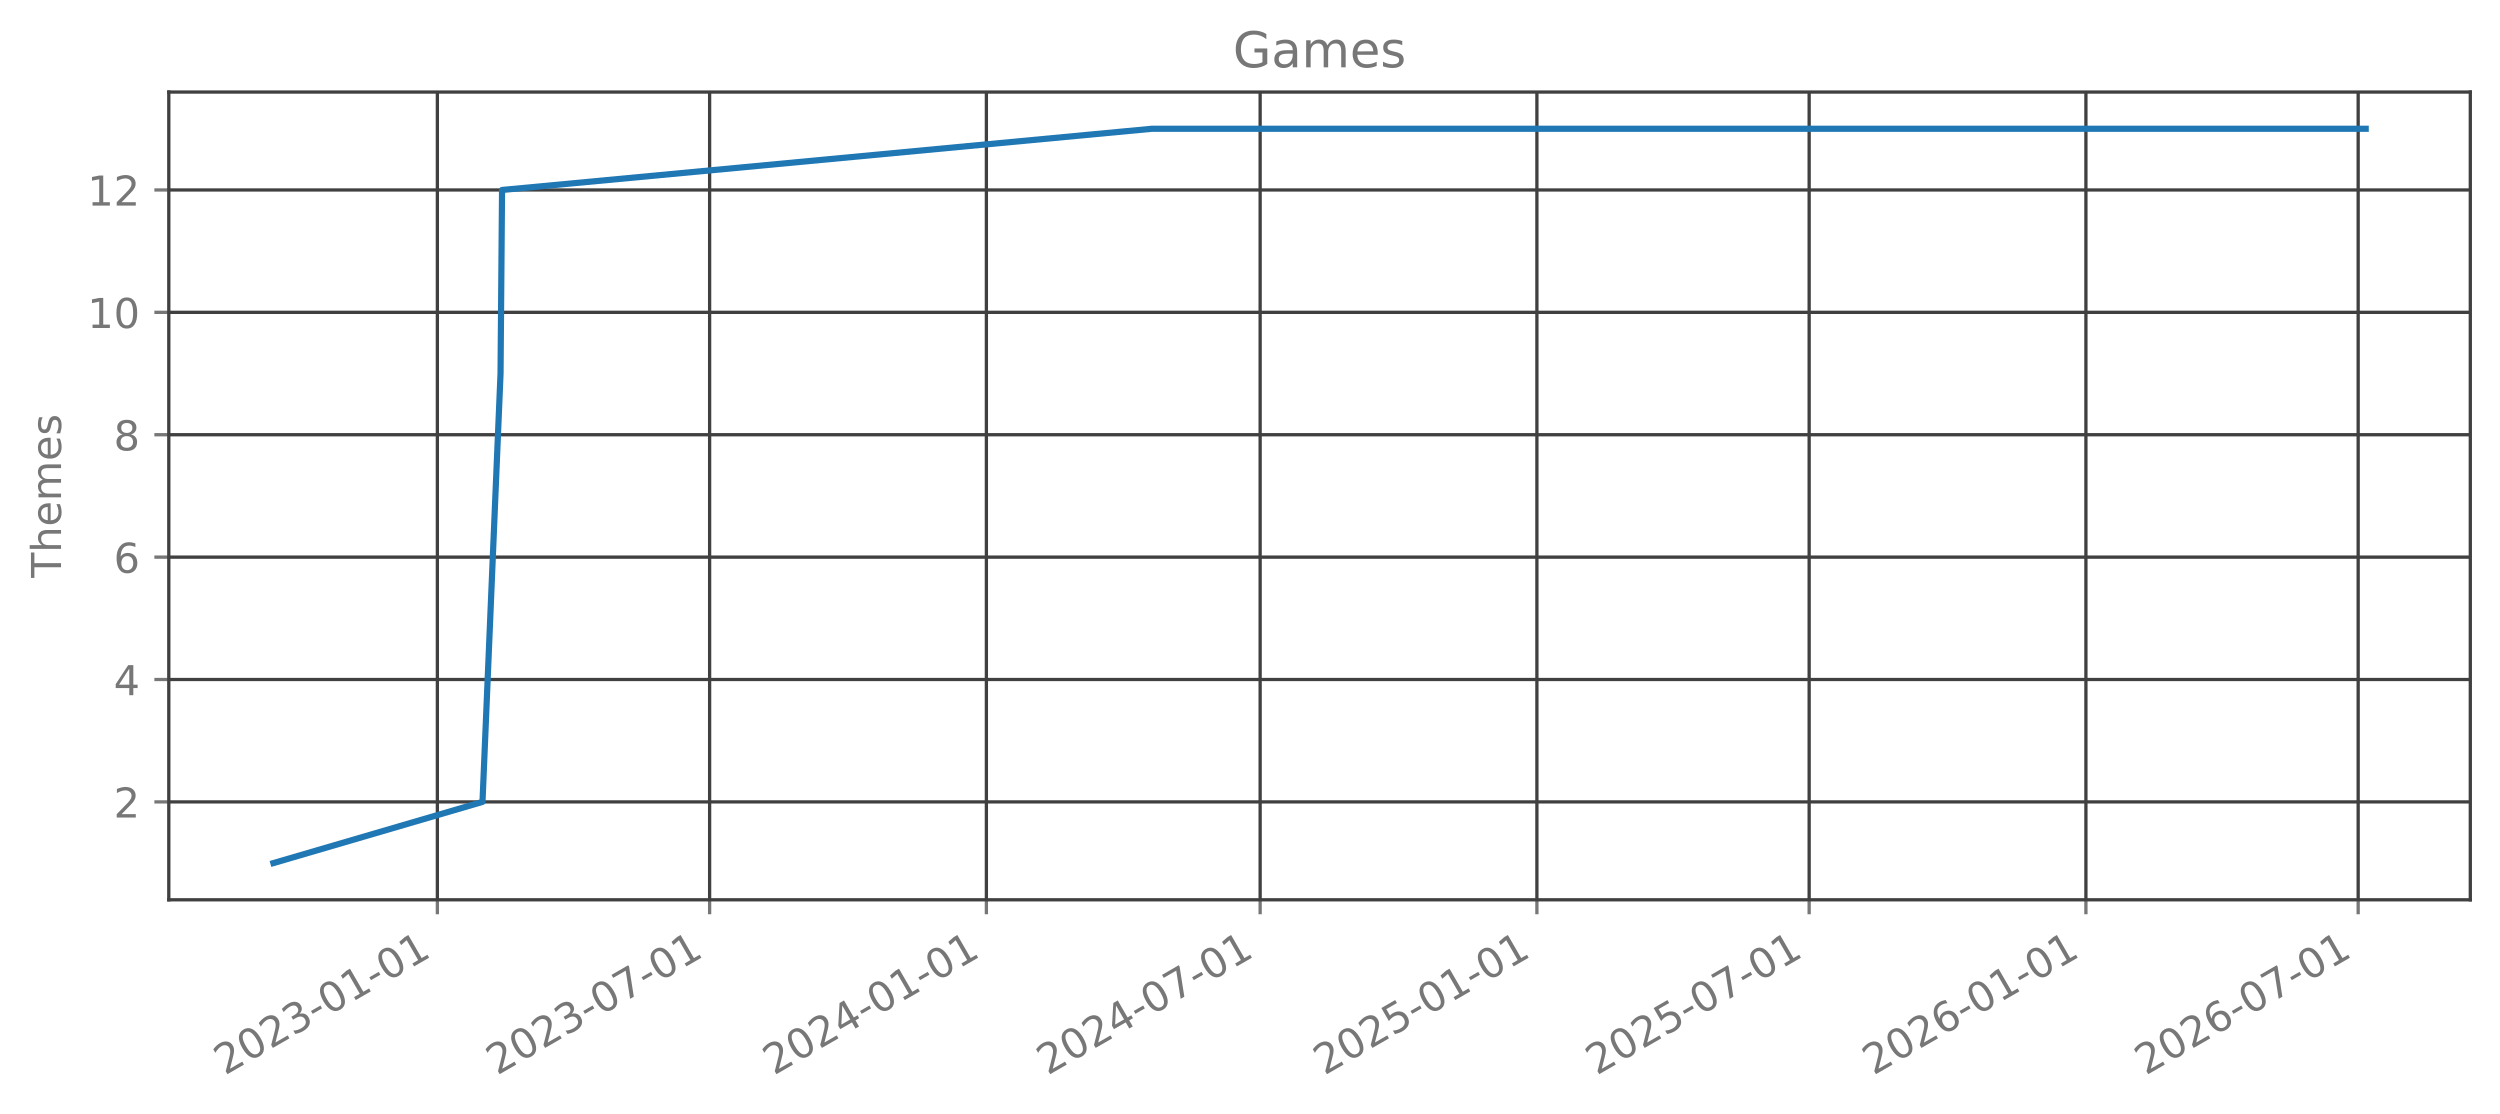
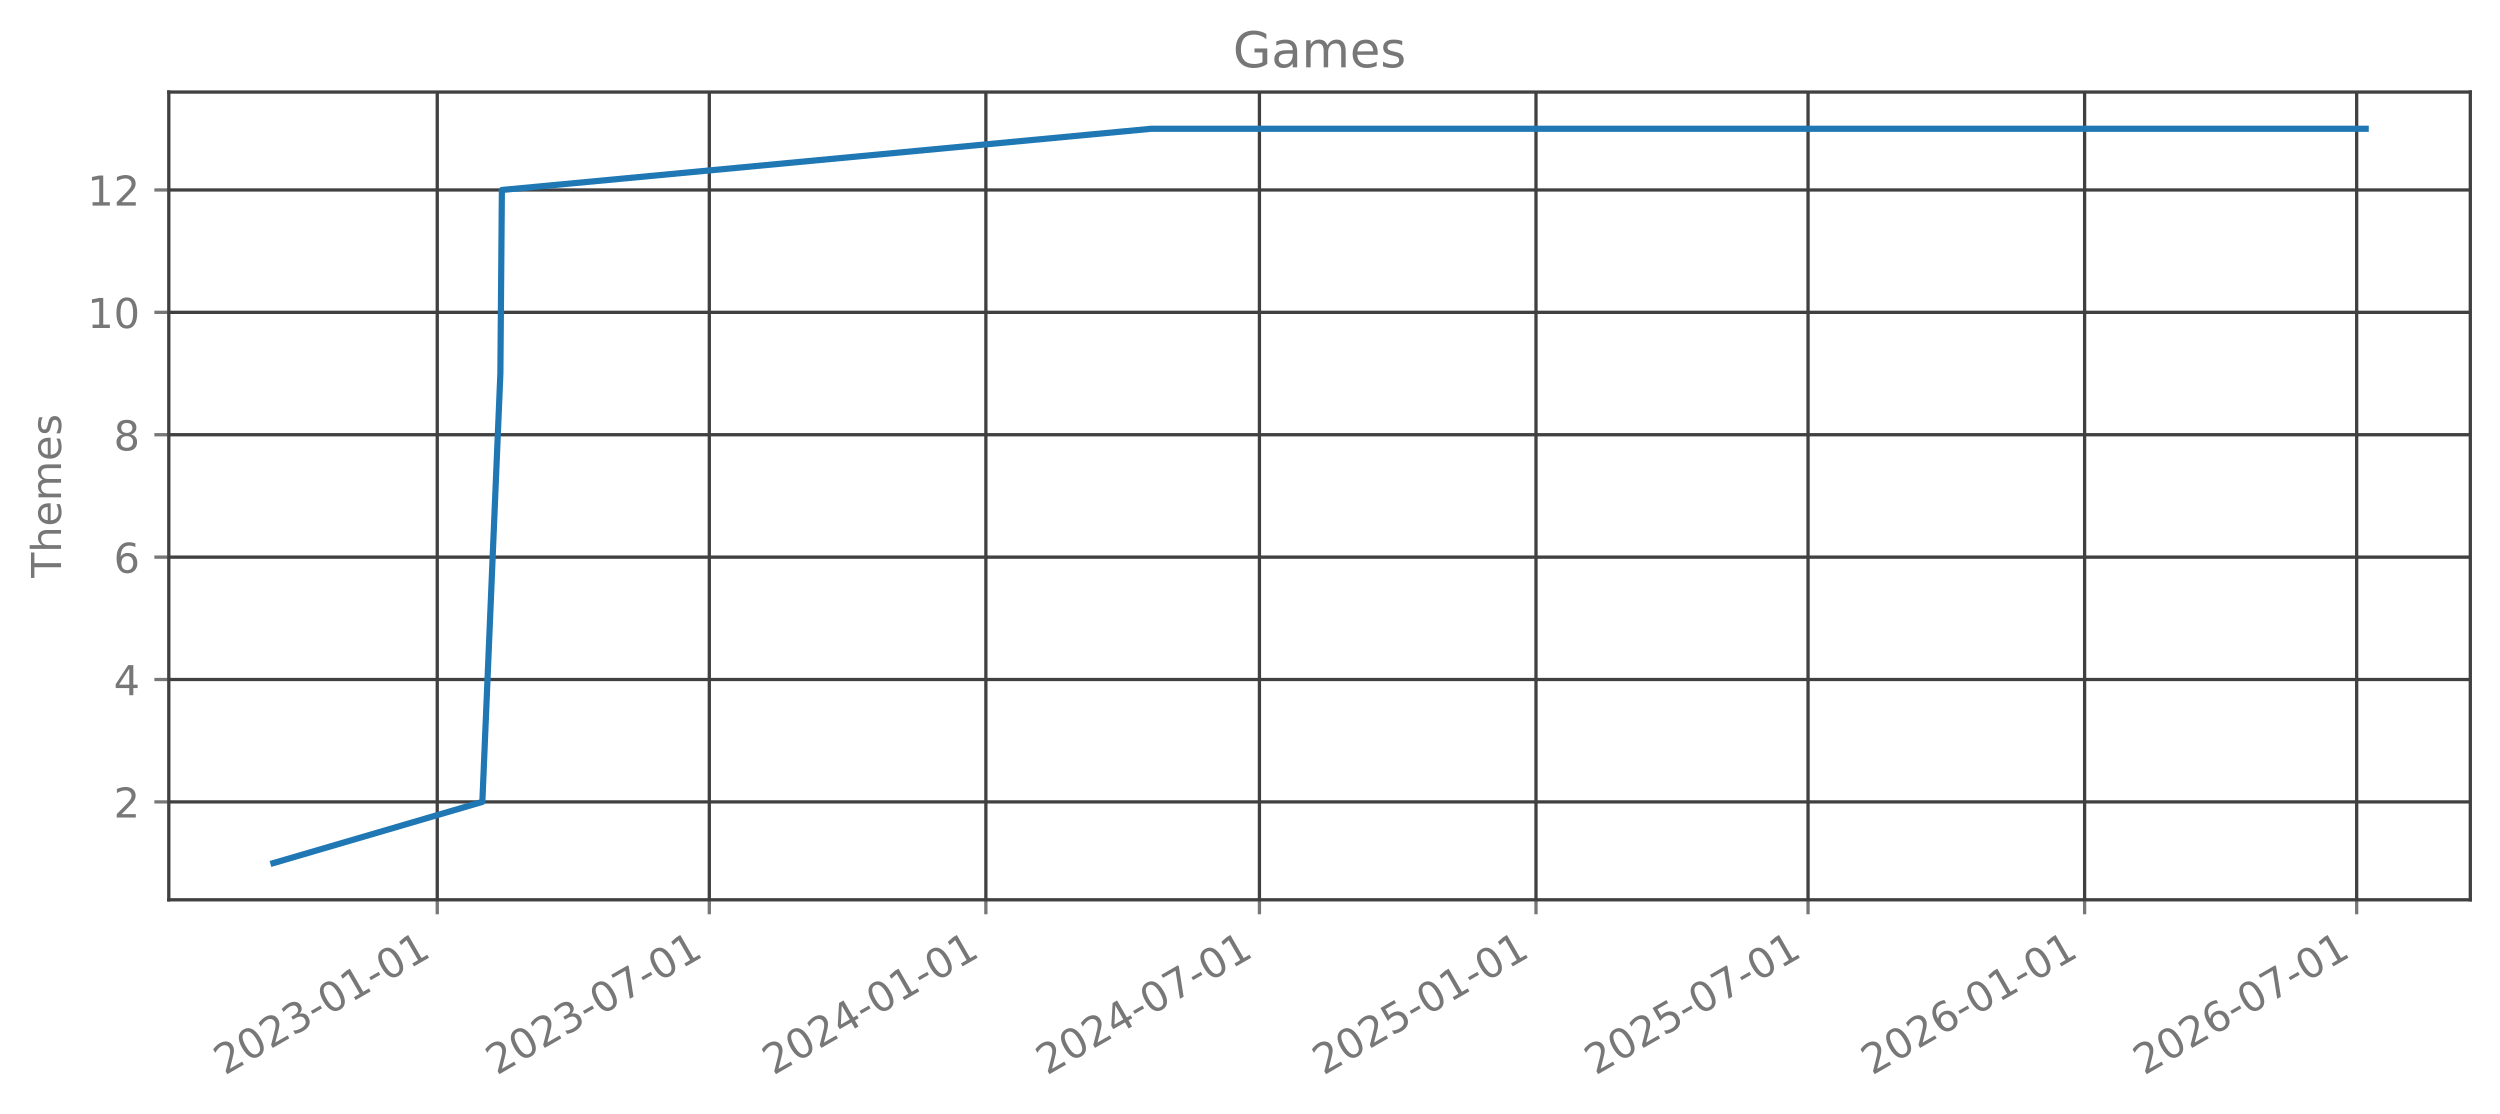
<svg xmlns="http://www.w3.org/2000/svg" xmlns:xlink="http://www.w3.org/1999/xlink" width="606.126pt" height="270.075pt" viewBox="0 0 606.126 270.075" version="1.1">
  <defs>
    <style type="text/css">*{stroke-linejoin: round; stroke-linecap: butt}</style>
  </defs>
  <g id="figure_1">
    <g id="patch_1">
      <path d="M 0 270.075  L 606.126 270.075  L 606.126 0  L 0 0  L 0 270.075  z " style="fill: none; opacity: 0" />
    </g>
    <g id="axes_1">
      <g id="patch_2">
        <path d="M 40.926 218.157  L 598.926 218.157  L 598.926 22.317  L 40.926 22.317  L 40.926 218.157  z " style="fill: none; opacity: 0" />
      </g>
      <g id="matplotlib.axis_1">
        <g id="xtick_1">
          <g id="line2d_1">
-             <path d="M 106.04 218.157  L 106.04 22.317  " clip-path="url(#p5a036476c0)" style="fill: none; stroke: #404040; stroke-width: 0.8; stroke-linecap: square" />
+             <path d="M 106.011 218.157  L 106.011 22.317  " clip-path="url(#p01cda4c5d2)" style="fill: none; stroke: #404040; stroke-width: 0.8; stroke-linecap: square" />
          </g>
          <g id="line2d_2">
            <defs>
-               <path id="m0a54cc74f3" d="M 0 0  L 0 3.5  " style="stroke: #777777; stroke-width: 0.8" />
+               <path id="m62b12a4c6a" d="M 0 0  L 0 3.5  " style="stroke: #777777; stroke-width: 0.8" />
            </defs>
            <g>
-               <use xlink:href="#m0a54cc74f3" x="106.04" y="218.157" style="fill: #777777; stroke: #777777; stroke-width: 0.8" />
+               <use xlink:href="#m62b12a4c6a" x="106.011" y="218.157" style="fill: #777777; stroke: #777777; stroke-width: 0.8" />
            </g>
          </g>
          <g id="text_1">
-             <g style="fill: #777777" transform="translate(54.50898 260.7948) rotate(-30) scale(0.1 -0.1)">
+             <g style="fill: #777777" transform="translate(54.48042 260.7948) rotate(-30) scale(0.1 -0.1)">
              <defs>
                <path id="DejaVuSans-15" d="M 1228 531  L 3431 531  L 3431 0  L 469 0  L 469 531  Q 828 903 1448 1529  Q 2069 2156 2228 2338  Q 2531 2678 2651 2914  Q 2772 3150 2772 3378  Q 2772 3750 2511 3984  Q 2250 4219 1831 4219  Q 1534 4219 1204 4116  Q 875 4013 500 3803  L 500 4441  Q 881 4594 1212 4672  Q 1544 4750 1819 4750  Q 2544 4750 2975 4387  Q 3406 4025 3406 3419  Q 3406 3131 3298 2873  Q 3191 2616 2906 2266  Q 2828 2175 2409 1742  Q 1991 1309 1228 531  z " transform="scale(0.015625)" />
                <path id="DejaVuSans-13" d="M 2034 4250  Q 1547 4250 1301 3770  Q 1056 3291 1056 2328  Q 1056 1369 1301 889  Q 1547 409 2034 409  Q 2525 409 2770 889  Q 3016 1369 3016 2328  Q 3016 3291 2770 3770  Q 2525 4250 2034 4250  z M 2034 4750  Q 2819 4750 3233 4129  Q 3647 3509 3647 2328  Q 3647 1150 3233 529  Q 2819 -91 2034 -91  Q 1250 -91 836 529  Q 422 1150 422 2328  Q 422 3509 836 4129  Q 1250 4750 2034 4750  z " transform="scale(0.015625)" />
                <path id="DejaVuSans-16" d="M 2597 2516  Q 3050 2419 3304 2112  Q 3559 1806 3559 1356  Q 3559 666 3084 287  Q 2609 -91 1734 -91  Q 1441 -91 1130 -33  Q 819 25 488 141  L 488 750  Q 750 597 1062 519  Q 1375 441 1716 441  Q 2309 441 2620 675  Q 2931 909 2931 1356  Q 2931 1769 2642 2001  Q 2353 2234 1838 2234  L 1294 2234  L 1294 2753  L 1863 2753  Q 2328 2753 2575 2939  Q 2822 3125 2822 3475  Q 2822 3834 2567 4026  Q 2313 4219 1838 4219  Q 1578 4219 1281 4162  Q 984 4106 628 3988  L 628 4550  Q 988 4650 1302 4700  Q 1616 4750 1894 4750  Q 2613 4750 3031 4423  Q 3450 4097 3450 3541  Q 3450 3153 3228 2886  Q 3006 2619 2597 2516  z " transform="scale(0.015625)" />
                <path id="DejaVuSans-10" d="M 313 2009  L 1997 2009  L 1997 1497  L 313 1497  L 313 2009  z " transform="scale(0.015625)" />
                <path id="DejaVuSans-14" d="M 794 531  L 1825 531  L 1825 4091  L 703 3866  L 703 4441  L 1819 4666  L 2450 4666  L 2450 531  L 3481 531  L 3481 0  L 794 0  L 794 531  z " transform="scale(0.015625)" />
              </defs>
              <use xlink:href="#DejaVuSans-15" />
              <use xlink:href="#DejaVuSans-13" transform="translate(63.625 0)" />
              <use xlink:href="#DejaVuSans-15" transform="translate(127.25 0)" />
              <use xlink:href="#DejaVuSans-16" transform="translate(190.875 0)" />
              <use xlink:href="#DejaVuSans-10" transform="translate(254.5 0)" />
              <use xlink:href="#DejaVuSans-13" transform="translate(290.5781 0)" />
              <use xlink:href="#DejaVuSans-14" transform="translate(354.2031 0)" />
              <use xlink:href="#DejaVuSans-10" transform="translate(417.8281 0)" />
              <use xlink:href="#DejaVuSans-13" transform="translate(453.9062 0)" />
              <use xlink:href="#DejaVuSans-14" transform="translate(517.5312 0)" />
            </g>
          </g>
        </g>
        <g id="xtick_2">
          <g id="line2d_3">
-             <path d="M 172.047 218.157  L 172.047 22.317  " clip-path="url(#p5a036476c0)" style="fill: none; stroke: #404040; stroke-width: 0.8; stroke-linecap: square" />
+             <path d="M 171.971 218.157  L 171.971 22.317  " clip-path="url(#p01cda4c5d2)" style="fill: none; stroke: #404040; stroke-width: 0.8; stroke-linecap: square" />
          </g>
          <g id="line2d_4">
            <g>
-               <use xlink:href="#m0a54cc74f3" x="172.047" y="218.157" style="fill: #777777; stroke: #777777; stroke-width: 0.8" />
+               <use xlink:href="#m62b12a4c6a" x="171.971" y="218.157" style="fill: #777777; stroke: #777777; stroke-width: 0.8" />
            </g>
          </g>
          <g id="text_2">
-             <g style="fill: #777777" transform="translate(120.5164 260.7948) rotate(-30) scale(0.1 -0.1)">
+             <g style="fill: #777777" transform="translate(120.4405 260.7948) rotate(-30) scale(0.1 -0.1)">
              <defs>
                <path id="DejaVuSans-1a" d="M 525 4666  L 3525 4666  L 3525 4397  L 1831 0  L 1172 0  L 2766 4134  L 525 4134  L 525 4666  z " transform="scale(0.015625)" />
              </defs>
              <use xlink:href="#DejaVuSans-15" />
              <use xlink:href="#DejaVuSans-13" transform="translate(63.625 0)" />
              <use xlink:href="#DejaVuSans-15" transform="translate(127.25 0)" />
              <use xlink:href="#DejaVuSans-16" transform="translate(190.875 0)" />
              <use xlink:href="#DejaVuSans-10" transform="translate(254.5 0)" />
              <use xlink:href="#DejaVuSans-13" transform="translate(290.5781 0)" />
              <use xlink:href="#DejaVuSans-1a" transform="translate(354.2031 0)" />
              <use xlink:href="#DejaVuSans-10" transform="translate(417.8281 0)" />
              <use xlink:href="#DejaVuSans-13" transform="translate(453.9062 0)" />
              <use xlink:href="#DejaVuSans-14" transform="translate(517.5312 0)" />
            </g>
          </g>
        </g>
        <g id="xtick_3">
          <g id="line2d_5">
-             <path d="M 239.149 218.157  L 239.149 22.317  " clip-path="url(#p5a036476c0)" style="fill: none; stroke: #404040; stroke-width: 0.8; stroke-linecap: square" />
+             <path d="M 239.025 218.157  L 239.025 22.317  " clip-path="url(#p01cda4c5d2)" style="fill: none; stroke: #404040; stroke-width: 0.8; stroke-linecap: square" />
          </g>
          <g id="line2d_6">
            <g>
-               <use xlink:href="#m0a54cc74f3" x="239.149" y="218.157" style="fill: #777777; stroke: #777777; stroke-width: 0.8" />
+               <use xlink:href="#m62b12a4c6a" x="239.025" y="218.157" style="fill: #777777; stroke: #777777; stroke-width: 0.8" />
            </g>
          </g>
          <g id="text_3">
-             <g style="fill: #777777" transform="translate(187.6179 260.7948) rotate(-30) scale(0.1 -0.1)">
+             <g style="fill: #777777" transform="translate(187.4937 260.7948) rotate(-30) scale(0.1 -0.1)">
              <defs>
                <path id="DejaVuSans-17" d="M 2419 4116  L 825 1625  L 2419 1625  L 2419 4116  z M 2253 4666  L 3047 4666  L 3047 1625  L 3713 1625  L 3713 1100  L 3047 1100  L 3047 0  L 2419 0  L 2419 1100  L 313 1100  L 313 1709  L 2253 4666  z " transform="scale(0.015625)" />
              </defs>
              <use xlink:href="#DejaVuSans-15" />
              <use xlink:href="#DejaVuSans-13" transform="translate(63.625 0)" />
              <use xlink:href="#DejaVuSans-15" transform="translate(127.25 0)" />
              <use xlink:href="#DejaVuSans-17" transform="translate(190.875 0)" />
              <use xlink:href="#DejaVuSans-10" transform="translate(254.5 0)" />
              <use xlink:href="#DejaVuSans-13" transform="translate(290.5781 0)" />
              <use xlink:href="#DejaVuSans-14" transform="translate(354.2031 0)" />
              <use xlink:href="#DejaVuSans-10" transform="translate(417.8281 0)" />
              <use xlink:href="#DejaVuSans-13" transform="translate(453.9062 0)" />
              <use xlink:href="#DejaVuSans-14" transform="translate(517.5312 0)" />
            </g>
          </g>
        </g>
        <g id="xtick_4">
          <g id="line2d_7">
-             <path d="M 305.521 218.157  L 305.521 22.317  " clip-path="url(#p5a036476c0)" style="fill: none; stroke: #404040; stroke-width: 0.8; stroke-linecap: square" />
+             <path d="M 305.349 218.157  L 305.349 22.317  " clip-path="url(#p01cda4c5d2)" style="fill: none; stroke: #404040; stroke-width: 0.8; stroke-linecap: square" />
          </g>
          <g id="line2d_8">
            <g>
-               <use xlink:href="#m0a54cc74f3" x="305.521" y="218.157" style="fill: #777777; stroke: #777777; stroke-width: 0.8" />
+               <use xlink:href="#m62b12a4c6a" x="305.349" y="218.157" style="fill: #777777; stroke: #777777; stroke-width: 0.8" />
            </g>
          </g>
          <g id="text_4">
-             <g style="fill: #777777" transform="translate(253.9901 260.7948) rotate(-30) scale(0.1 -0.1)">
+             <g style="fill: #777777" transform="translate(253.8182 260.7948) rotate(-30) scale(0.1 -0.1)">
              <use xlink:href="#DejaVuSans-15" />
              <use xlink:href="#DejaVuSans-13" transform="translate(63.625 0)" />
              <use xlink:href="#DejaVuSans-15" transform="translate(127.25 0)" />
              <use xlink:href="#DejaVuSans-17" transform="translate(190.875 0)" />
              <use xlink:href="#DejaVuSans-10" transform="translate(254.5 0)" />
              <use xlink:href="#DejaVuSans-13" transform="translate(290.5781 0)" />
              <use xlink:href="#DejaVuSans-1a" transform="translate(354.2031 0)" />
              <use xlink:href="#DejaVuSans-10" transform="translate(417.8281 0)" />
              <use xlink:href="#DejaVuSans-13" transform="translate(453.9062 0)" />
              <use xlink:href="#DejaVuSans-14" transform="translate(517.5312 0)" />
            </g>
          </g>
        </g>
        <g id="xtick_5">
          <g id="line2d_9">
-             <path d="M 372.622 218.157  L 372.622 22.317  " clip-path="url(#p5a036476c0)" style="fill: none; stroke: #404040; stroke-width: 0.8; stroke-linecap: square" />
+             <path d="M 372.402 218.157  L 372.402 22.317  " clip-path="url(#p01cda4c5d2)" style="fill: none; stroke: #404040; stroke-width: 0.8; stroke-linecap: square" />
          </g>
          <g id="line2d_10">
            <g>
-               <use xlink:href="#m0a54cc74f3" x="372.622" y="218.157" style="fill: #777777; stroke: #777777; stroke-width: 0.8" />
+               <use xlink:href="#m62b12a4c6a" x="372.402" y="218.157" style="fill: #777777; stroke: #777777; stroke-width: 0.8" />
            </g>
          </g>
          <g id="text_5">
-             <g style="fill: #777777" transform="translate(321.0916 260.7948) rotate(-30) scale(0.1 -0.1)">
+             <g style="fill: #777777" transform="translate(320.8715 260.7948) rotate(-30) scale(0.1 -0.1)">
              <defs>
                <path id="DejaVuSans-18" d="M 691 4666  L 3169 4666  L 3169 4134  L 1269 4134  L 1269 2991  Q 1406 3038 1543 3061  Q 1681 3084 1819 3084  Q 2600 3084 3056 2656  Q 3513 2228 3513 1497  Q 3513 744 3044 326  Q 2575 -91 1722 -91  Q 1428 -91 1123 -41  Q 819 9 494 109  L 494 744  Q 775 591 1075 516  Q 1375 441 1709 441  Q 2250 441 2565 725  Q 2881 1009 2881 1497  Q 2881 1984 2565 2268  Q 2250 2553 1709 2553  Q 1456 2553 1204 2497  Q 953 2441 691 2322  L 691 4666  z " transform="scale(0.015625)" />
              </defs>
              <use xlink:href="#DejaVuSans-15" />
              <use xlink:href="#DejaVuSans-13" transform="translate(63.625 0)" />
              <use xlink:href="#DejaVuSans-15" transform="translate(127.25 0)" />
              <use xlink:href="#DejaVuSans-18" transform="translate(190.875 0)" />
              <use xlink:href="#DejaVuSans-10" transform="translate(254.5 0)" />
              <use xlink:href="#DejaVuSans-13" transform="translate(290.5781 0)" />
              <use xlink:href="#DejaVuSans-14" transform="translate(354.2031 0)" />
              <use xlink:href="#DejaVuSans-10" transform="translate(417.8281 0)" />
              <use xlink:href="#DejaVuSans-13" transform="translate(453.9062 0)" />
              <use xlink:href="#DejaVuSans-14" transform="translate(517.5312 0)" />
            </g>
          </g>
        </g>
        <g id="xtick_6">
          <g id="line2d_11">
-             <path d="M 438.63 218.157  L 438.63 22.317  " clip-path="url(#p5a036476c0)" style="fill: none; stroke: #404040; stroke-width: 0.8; stroke-linecap: square" />
+             <path d="M 438.362 218.157  L 438.362 22.317  " clip-path="url(#p01cda4c5d2)" style="fill: none; stroke: #404040; stroke-width: 0.8; stroke-linecap: square" />
          </g>
          <g id="line2d_12">
            <g>
-               <use xlink:href="#m0a54cc74f3" x="438.63" y="218.157" style="fill: #777777; stroke: #777777; stroke-width: 0.8" />
+               <use xlink:href="#m62b12a4c6a" x="438.362" y="218.157" style="fill: #777777; stroke: #777777; stroke-width: 0.8" />
            </g>
          </g>
          <g id="text_6">
-             <g style="fill: #777777" transform="translate(387.099 260.7948) rotate(-30) scale(0.1 -0.1)">
+             <g style="fill: #777777" transform="translate(386.8315 260.7948) rotate(-30) scale(0.1 -0.1)">
              <use xlink:href="#DejaVuSans-15" />
              <use xlink:href="#DejaVuSans-13" transform="translate(63.625 0)" />
              <use xlink:href="#DejaVuSans-15" transform="translate(127.25 0)" />
              <use xlink:href="#DejaVuSans-18" transform="translate(190.875 0)" />
              <use xlink:href="#DejaVuSans-10" transform="translate(254.5 0)" />
              <use xlink:href="#DejaVuSans-13" transform="translate(290.5781 0)" />
              <use xlink:href="#DejaVuSans-1a" transform="translate(354.2031 0)" />
              <use xlink:href="#DejaVuSans-10" transform="translate(417.8281 0)" />
              <use xlink:href="#DejaVuSans-13" transform="translate(453.9062 0)" />
              <use xlink:href="#DejaVuSans-14" transform="translate(517.5312 0)" />
            </g>
          </g>
        </g>
        <g id="xtick_7">
          <g id="line2d_13">
-             <path d="M 505.731 218.157  L 505.731 22.317  " clip-path="url(#p5a036476c0)" style="fill: none; stroke: #404040; stroke-width: 0.8; stroke-linecap: square" />
+             <path d="M 505.416 218.157  L 505.416 22.317  " clip-path="url(#p01cda4c5d2)" style="fill: none; stroke: #404040; stroke-width: 0.8; stroke-linecap: square" />
          </g>
          <g id="line2d_14">
            <g>
-               <use xlink:href="#m0a54cc74f3" x="505.731" y="218.157" style="fill: #777777; stroke: #777777; stroke-width: 0.8" />
+               <use xlink:href="#m62b12a4c6a" x="505.416" y="218.157" style="fill: #777777; stroke: #777777; stroke-width: 0.8" />
            </g>
          </g>
          <g id="text_7">
-             <g style="fill: #777777" transform="translate(454.2005 260.7948) rotate(-30) scale(0.1 -0.1)">
+             <g style="fill: #777777" transform="translate(453.8848 260.7948) rotate(-30) scale(0.1 -0.1)">
              <defs>
                <path id="DejaVuSans-19" d="M 2113 2584  Q 1688 2584 1439 2293  Q 1191 2003 1191 1497  Q 1191 994 1439 701  Q 1688 409 2113 409  Q 2538 409 2786 701  Q 3034 994 3034 1497  Q 3034 2003 2786 2293  Q 2538 2584 2113 2584  z M 3366 4563  L 3366 3988  Q 3128 4100 2886 4159  Q 2644 4219 2406 4219  Q 1781 4219 1451 3797  Q 1122 3375 1075 2522  Q 1259 2794 1537 2939  Q 1816 3084 2150 3084  Q 2853 3084 3261 2657  Q 3669 2231 3669 1497  Q 3669 778 3244 343  Q 2819 -91 2113 -91  Q 1303 -91 875 529  Q 447 1150 447 2328  Q 447 3434 972 4092  Q 1497 4750 2381 4750  Q 2619 4750 2861 4703  Q 3103 4656 3366 4563  z " transform="scale(0.015625)" />
              </defs>
              <use xlink:href="#DejaVuSans-15" />
              <use xlink:href="#DejaVuSans-13" transform="translate(63.625 0)" />
              <use xlink:href="#DejaVuSans-15" transform="translate(127.25 0)" />
              <use xlink:href="#DejaVuSans-19" transform="translate(190.875 0)" />
              <use xlink:href="#DejaVuSans-10" transform="translate(254.5 0)" />
              <use xlink:href="#DejaVuSans-13" transform="translate(290.5781 0)" />
              <use xlink:href="#DejaVuSans-14" transform="translate(354.2031 0)" />
              <use xlink:href="#DejaVuSans-10" transform="translate(417.8281 0)" />
              <use xlink:href="#DejaVuSans-13" transform="translate(453.9062 0)" />
              <use xlink:href="#DejaVuSans-14" transform="translate(517.5312 0)" />
            </g>
          </g>
        </g>
        <g id="xtick_8">
          <g id="line2d_15">
-             <path d="M 571.739 218.157  L 571.739 22.317  " clip-path="url(#p5a036476c0)" style="fill: none; stroke: #404040; stroke-width: 0.8; stroke-linecap: square" />
+             <path d="M 571.376 218.157  L 571.376 22.317  " clip-path="url(#p01cda4c5d2)" style="fill: none; stroke: #404040; stroke-width: 0.8; stroke-linecap: square" />
          </g>
          <g id="line2d_16">
            <g>
-               <use xlink:href="#m0a54cc74f3" x="571.739" y="218.157" style="fill: #777777; stroke: #777777; stroke-width: 0.8" />
+               <use xlink:href="#m62b12a4c6a" x="571.376" y="218.157" style="fill: #777777; stroke: #777777; stroke-width: 0.8" />
            </g>
          </g>
          <g id="text_8">
-             <g style="fill: #777777" transform="translate(520.208 260.7948) rotate(-30) scale(0.1 -0.1)">
+             <g style="fill: #777777" transform="translate(519.8448 260.7948) rotate(-30) scale(0.1 -0.1)">
              <use xlink:href="#DejaVuSans-15" />
              <use xlink:href="#DejaVuSans-13" transform="translate(63.625 0)" />
              <use xlink:href="#DejaVuSans-15" transform="translate(127.25 0)" />
              <use xlink:href="#DejaVuSans-19" transform="translate(190.875 0)" />
              <use xlink:href="#DejaVuSans-10" transform="translate(254.5 0)" />
              <use xlink:href="#DejaVuSans-13" transform="translate(290.5781 0)" />
              <use xlink:href="#DejaVuSans-1a" transform="translate(354.2031 0)" />
              <use xlink:href="#DejaVuSans-10" transform="translate(417.8281 0)" />
              <use xlink:href="#DejaVuSans-13" transform="translate(453.9062 0)" />
              <use xlink:href="#DejaVuSans-14" transform="translate(517.5312 0)" />
            </g>
          </g>
        </g>
      </g>
      <g id="matplotlib.axis_2">
        <g id="ytick_1">
          <g id="line2d_17">
-             <path d="M 40.926 194.419  L 598.926 194.419  " clip-path="url(#p5a036476c0)" style="fill: none; stroke: #404040; stroke-width: 0.8; stroke-linecap: square" />
+             <path d="M 40.926 194.419  L 598.926 194.419  " clip-path="url(#p01cda4c5d2)" style="fill: none; stroke: #404040; stroke-width: 0.8; stroke-linecap: square" />
          </g>
          <g id="line2d_18">
            <defs>
-               <path id="m7eb5c2a8c9" d="M 0 0  L -3.5 0  " style="stroke: #777777; stroke-width: 0.8" />
+               <path id="m85b40bd804" d="M 0 0  L -3.5 0  " style="stroke: #777777; stroke-width: 0.8" />
            </defs>
            <g>
-               <use xlink:href="#m7eb5c2a8c9" x="40.926" y="194.419" style="fill: #777777; stroke: #777777; stroke-width: 0.8" />
+               <use xlink:href="#m85b40bd804" x="40.926" y="194.419" style="fill: #777777; stroke: #777777; stroke-width: 0.8" />
            </g>
          </g>
          <g id="text_9">
            <g style="fill: #777777" transform="translate(27.56328 198.2178) scale(0.1 -0.1)">
              <use xlink:href="#DejaVuSans-15" />
            </g>
          </g>
        </g>
        <g id="ytick_2">
          <g id="line2d_19">
-             <path d="M 40.926 164.746  L 598.926 164.746  " clip-path="url(#p5a036476c0)" style="fill: none; stroke: #404040; stroke-width: 0.8; stroke-linecap: square" />
+             <path d="M 40.926 164.746  L 598.926 164.746  " clip-path="url(#p01cda4c5d2)" style="fill: none; stroke: #404040; stroke-width: 0.8; stroke-linecap: square" />
          </g>
          <g id="line2d_20">
            <g>
-               <use xlink:href="#m7eb5c2a8c9" x="40.926" y="164.746" style="fill: #777777; stroke: #777777; stroke-width: 0.8" />
+               <use xlink:href="#m85b40bd804" x="40.926" y="164.746" style="fill: #777777; stroke: #777777; stroke-width: 0.8" />
            </g>
          </g>
          <g id="text_10">
            <g style="fill: #777777" transform="translate(27.56328 168.5451) scale(0.1 -0.1)">
              <use xlink:href="#DejaVuSans-17" />
            </g>
          </g>
        </g>
        <g id="ytick_3">
          <g id="line2d_21">
-             <path d="M 40.926 135.074  L 598.926 135.074  " clip-path="url(#p5a036476c0)" style="fill: none; stroke: #404040; stroke-width: 0.8; stroke-linecap: square" />
+             <path d="M 40.926 135.074  L 598.926 135.074  " clip-path="url(#p01cda4c5d2)" style="fill: none; stroke: #404040; stroke-width: 0.8; stroke-linecap: square" />
          </g>
          <g id="line2d_22">
            <g>
-               <use xlink:href="#m7eb5c2a8c9" x="40.926" y="135.074" style="fill: #777777; stroke: #777777; stroke-width: 0.8" />
+               <use xlink:href="#m85b40bd804" x="40.926" y="135.074" style="fill: #777777; stroke: #777777; stroke-width: 0.8" />
            </g>
          </g>
          <g id="text_11">
            <g style="fill: #777777" transform="translate(27.56328 138.8724) scale(0.1 -0.1)">
              <use xlink:href="#DejaVuSans-19" />
            </g>
          </g>
        </g>
        <g id="ytick_4">
          <g id="line2d_23">
-             <path d="M 40.926 105.401  L 598.926 105.401  " clip-path="url(#p5a036476c0)" style="fill: none; stroke: #404040; stroke-width: 0.8; stroke-linecap: square" />
+             <path d="M 40.926 105.401  L 598.926 105.401  " clip-path="url(#p01cda4c5d2)" style="fill: none; stroke: #404040; stroke-width: 0.8; stroke-linecap: square" />
          </g>
          <g id="line2d_24">
            <g>
-               <use xlink:href="#m7eb5c2a8c9" x="40.926" y="105.401" style="fill: #777777; stroke: #777777; stroke-width: 0.8" />
+               <use xlink:href="#m85b40bd804" x="40.926" y="105.401" style="fill: #777777; stroke: #777777; stroke-width: 0.8" />
            </g>
          </g>
          <g id="text_12">
            <g style="fill: #777777" transform="translate(27.56328 109.1997) scale(0.1 -0.1)">
              <defs>
                <path id="DejaVuSans-1b" d="M 2034 2216  Q 1584 2216 1326 1975  Q 1069 1734 1069 1313  Q 1069 891 1326 650  Q 1584 409 2034 409  Q 2484 409 2743 651  Q 3003 894 3003 1313  Q 3003 1734 2745 1975  Q 2488 2216 2034 2216  z M 1403 2484  Q 997 2584 770 2862  Q 544 3141 544 3541  Q 544 4100 942 4425  Q 1341 4750 2034 4750  Q 2731 4750 3128 4425  Q 3525 4100 3525 3541  Q 3525 3141 3298 2862  Q 3072 2584 2669 2484  Q 3125 2378 3379 2068  Q 3634 1759 3634 1313  Q 3634 634 3220 271  Q 2806 -91 2034 -91  Q 1263 -91 848 271  Q 434 634 434 1313  Q 434 1759 690 2068  Q 947 2378 1403 2484  z M 1172 3481  Q 1172 3119 1398 2916  Q 1625 2713 2034 2713  Q 2441 2713 2670 2916  Q 2900 3119 2900 3481  Q 2900 3844 2670 4047  Q 2441 4250 2034 4250  Q 1625 4250 1398 4047  Q 1172 3844 1172 3481  z " transform="scale(0.015625)" />
              </defs>
              <use xlink:href="#DejaVuSans-1b" />
            </g>
          </g>
        </g>
        <g id="ytick_5">
          <g id="line2d_25">
-             <path d="M 40.926 75.728  L 598.926 75.728  " clip-path="url(#p5a036476c0)" style="fill: none; stroke: #404040; stroke-width: 0.8; stroke-linecap: square" />
+             <path d="M 40.926 75.728  L 598.926 75.728  " clip-path="url(#p01cda4c5d2)" style="fill: none; stroke: #404040; stroke-width: 0.8; stroke-linecap: square" />
          </g>
          <g id="line2d_26">
            <g>
-               <use xlink:href="#m7eb5c2a8c9" x="40.926" y="75.728" style="fill: #777777; stroke: #777777; stroke-width: 0.8" />
+               <use xlink:href="#m85b40bd804" x="40.926" y="75.728" style="fill: #777777; stroke: #777777; stroke-width: 0.8" />
            </g>
          </g>
          <g id="text_13">
            <g style="fill: #777777" transform="translate(21.20078 79.52693) scale(0.1 -0.1)">
              <use xlink:href="#DejaVuSans-14" />
              <use xlink:href="#DejaVuSans-13" transform="translate(63.625 0)" />
            </g>
          </g>
        </g>
        <g id="ytick_6">
          <g id="line2d_27">
-             <path d="M 40.926 46.055  L 598.926 46.055  " clip-path="url(#p5a036476c0)" style="fill: none; stroke: #404040; stroke-width: 0.8; stroke-linecap: square" />
+             <path d="M 40.926 46.055  L 598.926 46.055  " clip-path="url(#p01cda4c5d2)" style="fill: none; stroke: #404040; stroke-width: 0.8; stroke-linecap: square" />
          </g>
          <g id="line2d_28">
            <g>
-               <use xlink:href="#m7eb5c2a8c9" x="40.926" y="46.055" style="fill: #777777; stroke: #777777; stroke-width: 0.8" />
+               <use xlink:href="#m85b40bd804" x="40.926" y="46.055" style="fill: #777777; stroke: #777777; stroke-width: 0.8" />
            </g>
          </g>
          <g id="text_14">
            <g style="fill: #777777" transform="translate(21.20078 49.8542) scale(0.1 -0.1)">
              <use xlink:href="#DejaVuSans-14" />
              <use xlink:href="#DejaVuSans-15" transform="translate(63.625 0)" />
            </g>
          </g>
        </g>
        <g id="text_15">
          <g style="fill: #777777" transform="translate(14.79844 140.088) rotate(-90) scale(0.1 -0.1)">
            <defs>
              <path id="DejaVuSans-37" d="M -19 4666  L 3928 4666  L 3928 4134  L 2272 4134  L 2272 0  L 1638 0  L 1638 4134  L -19 4134  L -19 4666  z " transform="scale(0.015625)" />
              <path id="DejaVuSans-4b" d="M 3513 2113  L 3513 0  L 2938 0  L 2938 2094  Q 2938 2591 2744 2837  Q 2550 3084 2163 3084  Q 1697 3084 1428 2787  Q 1159 2491 1159 1978  L 1159 0  L 581 0  L 581 4863  L 1159 4863  L 1159 2956  Q 1366 3272 1645 3428  Q 1925 3584 2291 3584  Q 2894 3584 3203 3211  Q 3513 2838 3513 2113  z " transform="scale(0.015625)" />
              <path id="DejaVuSans-48" d="M 3597 1894  L 3597 1613  L 953 1613  Q 991 1019 1311 708  Q 1631 397 2203 397  Q 2534 397 2845 478  Q 3156 559 3463 722  L 3463 178  Q 3153 47 2828 -22  Q 2503 -91 2169 -91  Q 1331 -91 842 396  Q 353 884 353 1716  Q 353 2575 817 3079  Q 1281 3584 2069 3584  Q 2775 3584 3186 3129  Q 3597 2675 3597 1894  z M 3022 2063  Q 3016 2534 2758 2815  Q 2500 3097 2075 3097  Q 1594 3097 1305 2825  Q 1016 2553 972 2059  L 3022 2063  z " transform="scale(0.015625)" />
              <path id="DejaVuSans-50" d="M 3328 2828  Q 3544 3216 3844 3400  Q 4144 3584 4550 3584  Q 5097 3584 5394 3201  Q 5691 2819 5691 2113  L 5691 0  L 5113 0  L 5113 2094  Q 5113 2597 4934 2840  Q 4756 3084 4391 3084  Q 3944 3084 3684 2787  Q 3425 2491 3425 1978  L 3425 0  L 2847 0  L 2847 2094  Q 2847 2600 2669 2842  Q 2491 3084 2119 3084  Q 1678 3084 1418 2786  Q 1159 2488 1159 1978  L 1159 0  L 581 0  L 581 3500  L 1159 3500  L 1159 2956  Q 1356 3278 1631 3431  Q 1906 3584 2284 3584  Q 2666 3584 2933 3390  Q 3200 3197 3328 2828  z " transform="scale(0.015625)" />
              <path id="DejaVuSans-56" d="M 2834 3397  L 2834 2853  Q 2591 2978 2328 3040  Q 2066 3103 1784 3103  Q 1356 3103 1142 2972  Q 928 2841 928 2578  Q 928 2378 1081 2264  Q 1234 2150 1697 2047  L 1894 2003  Q 2506 1872 2764 1633  Q 3022 1394 3022 966  Q 3022 478 2636 193  Q 2250 -91 1575 -91  Q 1294 -91 989 -36  Q 684 19 347 128  L 347 722  Q 666 556 975 473  Q 1284 391 1588 391  Q 1994 391 2212 530  Q 2431 669 2431 922  Q 2431 1156 2273 1281  Q 2116 1406 1581 1522  L 1381 1569  Q 847 1681 609 1914  Q 372 2147 372 2553  Q 372 3047 722 3315  Q 1072 3584 1716 3584  Q 2034 3584 2315 3537  Q 2597 3491 2834 3397  z " transform="scale(0.015625)" />
            </defs>
            <use xlink:href="#DejaVuSans-37" />
            <use xlink:href="#DejaVuSans-4b" transform="translate(61.07812 0)" />
            <use xlink:href="#DejaVuSans-48" transform="translate(124.4531 0)" />
            <use xlink:href="#DejaVuSans-50" transform="translate(185.9844 0)" />
            <use xlink:href="#DejaVuSans-48" transform="translate(283.3906 0)" />
            <use xlink:href="#DejaVuSans-56" transform="translate(344.9219 0)" />
          </g>
        </g>
      </g>
      <g id="line2d_29">
-         <path d="M 66.289 209.255  L 116.98 194.419  L 121.356 90.564  L 121.721 46.055  L 279.264 31.219  L 573.562 31.219  " clip-path="url(#p5a036476c0)" style="fill: none; stroke: #1f77b4; stroke-width: 1.5; stroke-linecap: square" />
+         <path d="M 66.289 209.255  L 116.944 194.419  L 121.317 90.564  L 121.681 46.055  L 279.111 31.219  L 573.562 31.219  " clip-path="url(#p01cda4c5d2)" style="fill: none; stroke: #1f77b4; stroke-width: 1.5; stroke-linecap: square" />
      </g>
      <g id="patch_3">
        <path d="M 40.926 218.157  L 40.926 22.317  " style="fill: none; stroke: #404040; stroke-width: 0.8; stroke-linejoin: miter; stroke-linecap: square" />
      </g>
      <g id="patch_4">
        <path d="M 598.926 218.157  L 598.926 22.317  " style="fill: none; stroke: #404040; stroke-width: 0.8; stroke-linejoin: miter; stroke-linecap: square" />
      </g>
      <g id="patch_5">
        <path d="M 40.926 218.157  L 598.926 218.157  " style="fill: none; stroke: #404040; stroke-width: 0.8; stroke-linejoin: miter; stroke-linecap: square" />
      </g>
      <g id="patch_6">
        <path d="M 40.926 22.317  L 598.926 22.317  " style="fill: none; stroke: #404040; stroke-width: 0.8; stroke-linejoin: miter; stroke-linecap: square" />
      </g>
      <g id="text_16">
        <g style="fill: #777777" transform="translate(298.938 16.31719) scale(0.12 -0.12)">
          <defs>
            <path id="DejaVuSans-2a" d="M 3809 666  L 3809 1919  L 2778 1919  L 2778 2438  L 4434 2438  L 4434 434  Q 4069 175 3628 42  Q 3188 -91 2688 -91  Q 1594 -91 976 548  Q 359 1188 359 2328  Q 359 3472 976 4111  Q 1594 4750 2688 4750  Q 3144 4750 3555 4637  Q 3966 4525 4313 4306  L 4313 3634  Q 3963 3931 3569 4081  Q 3175 4231 2741 4231  Q 1884 4231 1454 3753  Q 1025 3275 1025 2328  Q 1025 1384 1454 906  Q 1884 428 2741 428  Q 3075 428 3337 486  Q 3600 544 3809 666  z " transform="scale(0.015625)" />
            <path id="DejaVuSans-44" d="M 2194 1759  Q 1497 1759 1228 1600  Q 959 1441 959 1056  Q 959 750 1161 570  Q 1363 391 1709 391  Q 2188 391 2477 730  Q 2766 1069 2766 1631  L 2766 1759  L 2194 1759  z M 3341 1997  L 3341 0  L 2766 0  L 2766 531  Q 2569 213 2275 61  Q 1981 -91 1556 -91  Q 1019 -91 701 211  Q 384 513 384 1019  Q 384 1609 779 1909  Q 1175 2209 1959 2209  L 2766 2209  L 2766 2266  Q 2766 2663 2505 2880  Q 2244 3097 1772 3097  Q 1472 3097 1187 3025  Q 903 2953 641 2809  L 641 3341  Q 956 3463 1253 3523  Q 1550 3584 1831 3584  Q 2591 3584 2966 3190  Q 3341 2797 3341 1997  z " transform="scale(0.015625)" />
          </defs>
          <use xlink:href="#DejaVuSans-2a" />
          <use xlink:href="#DejaVuSans-44" transform="translate(77.48438 0)" />
          <use xlink:href="#DejaVuSans-50" transform="translate(138.7656 0)" />
          <use xlink:href="#DejaVuSans-48" transform="translate(236.1719 0)" />
          <use xlink:href="#DejaVuSans-56" transform="translate(297.7031 0)" />
        </g>
      </g>
    </g>
  </g>
  <defs>
-     <clipPath id="p5a036476c0">
+     <clipPath id="p01cda4c5d2">
      <rect x="40.926" y="22.317" width="558" height="195.84" />
    </clipPath>
  </defs>
</svg>
